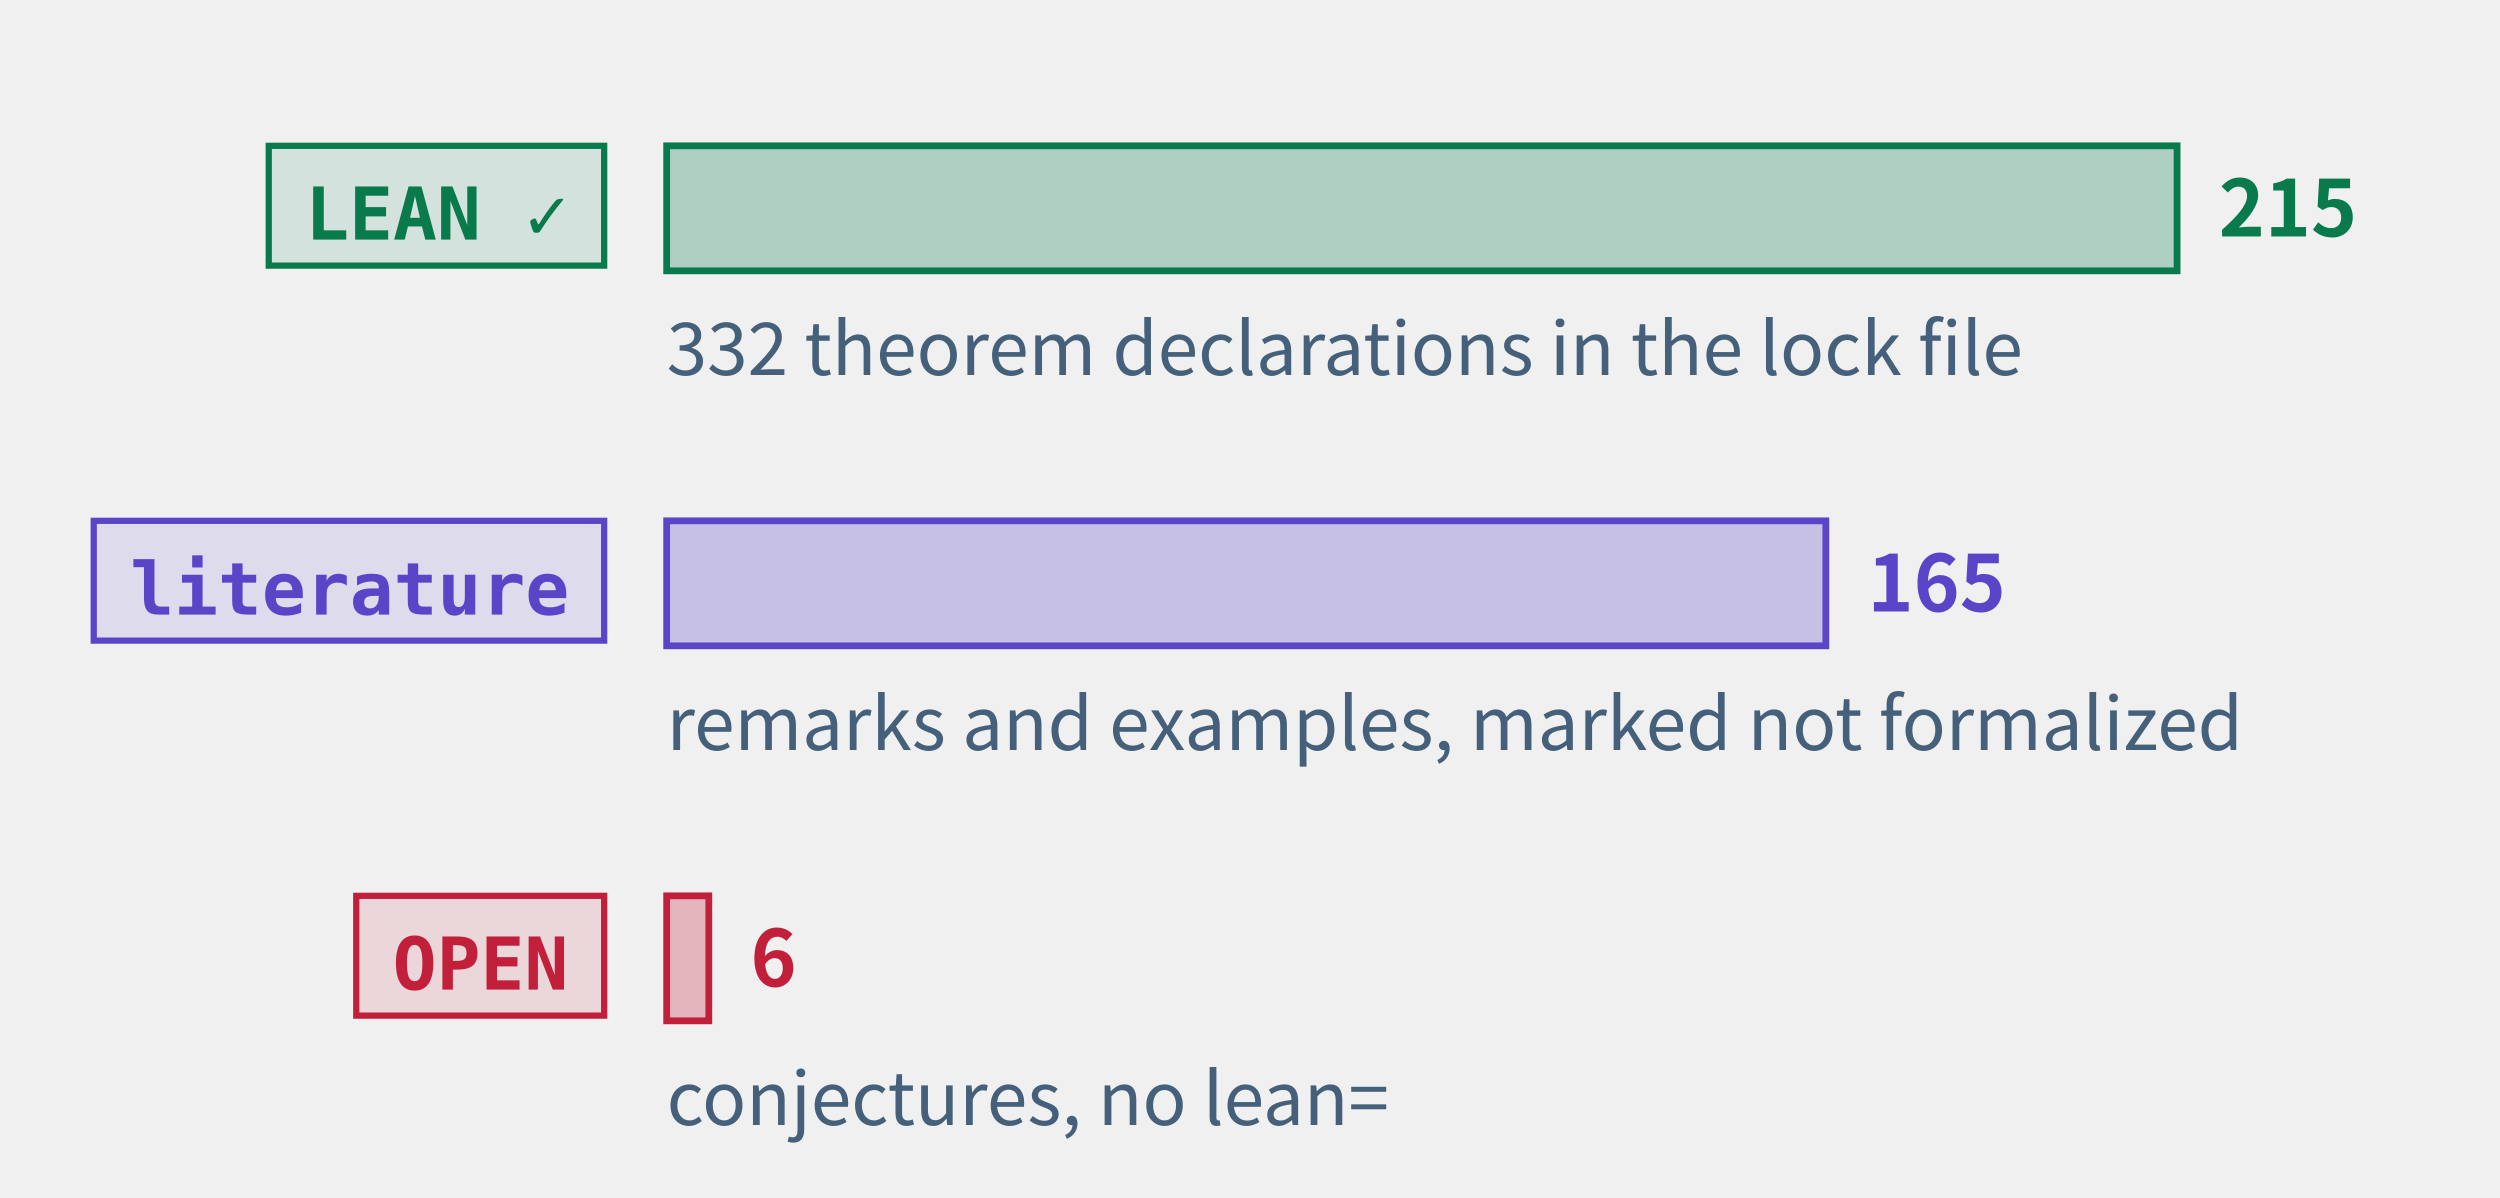
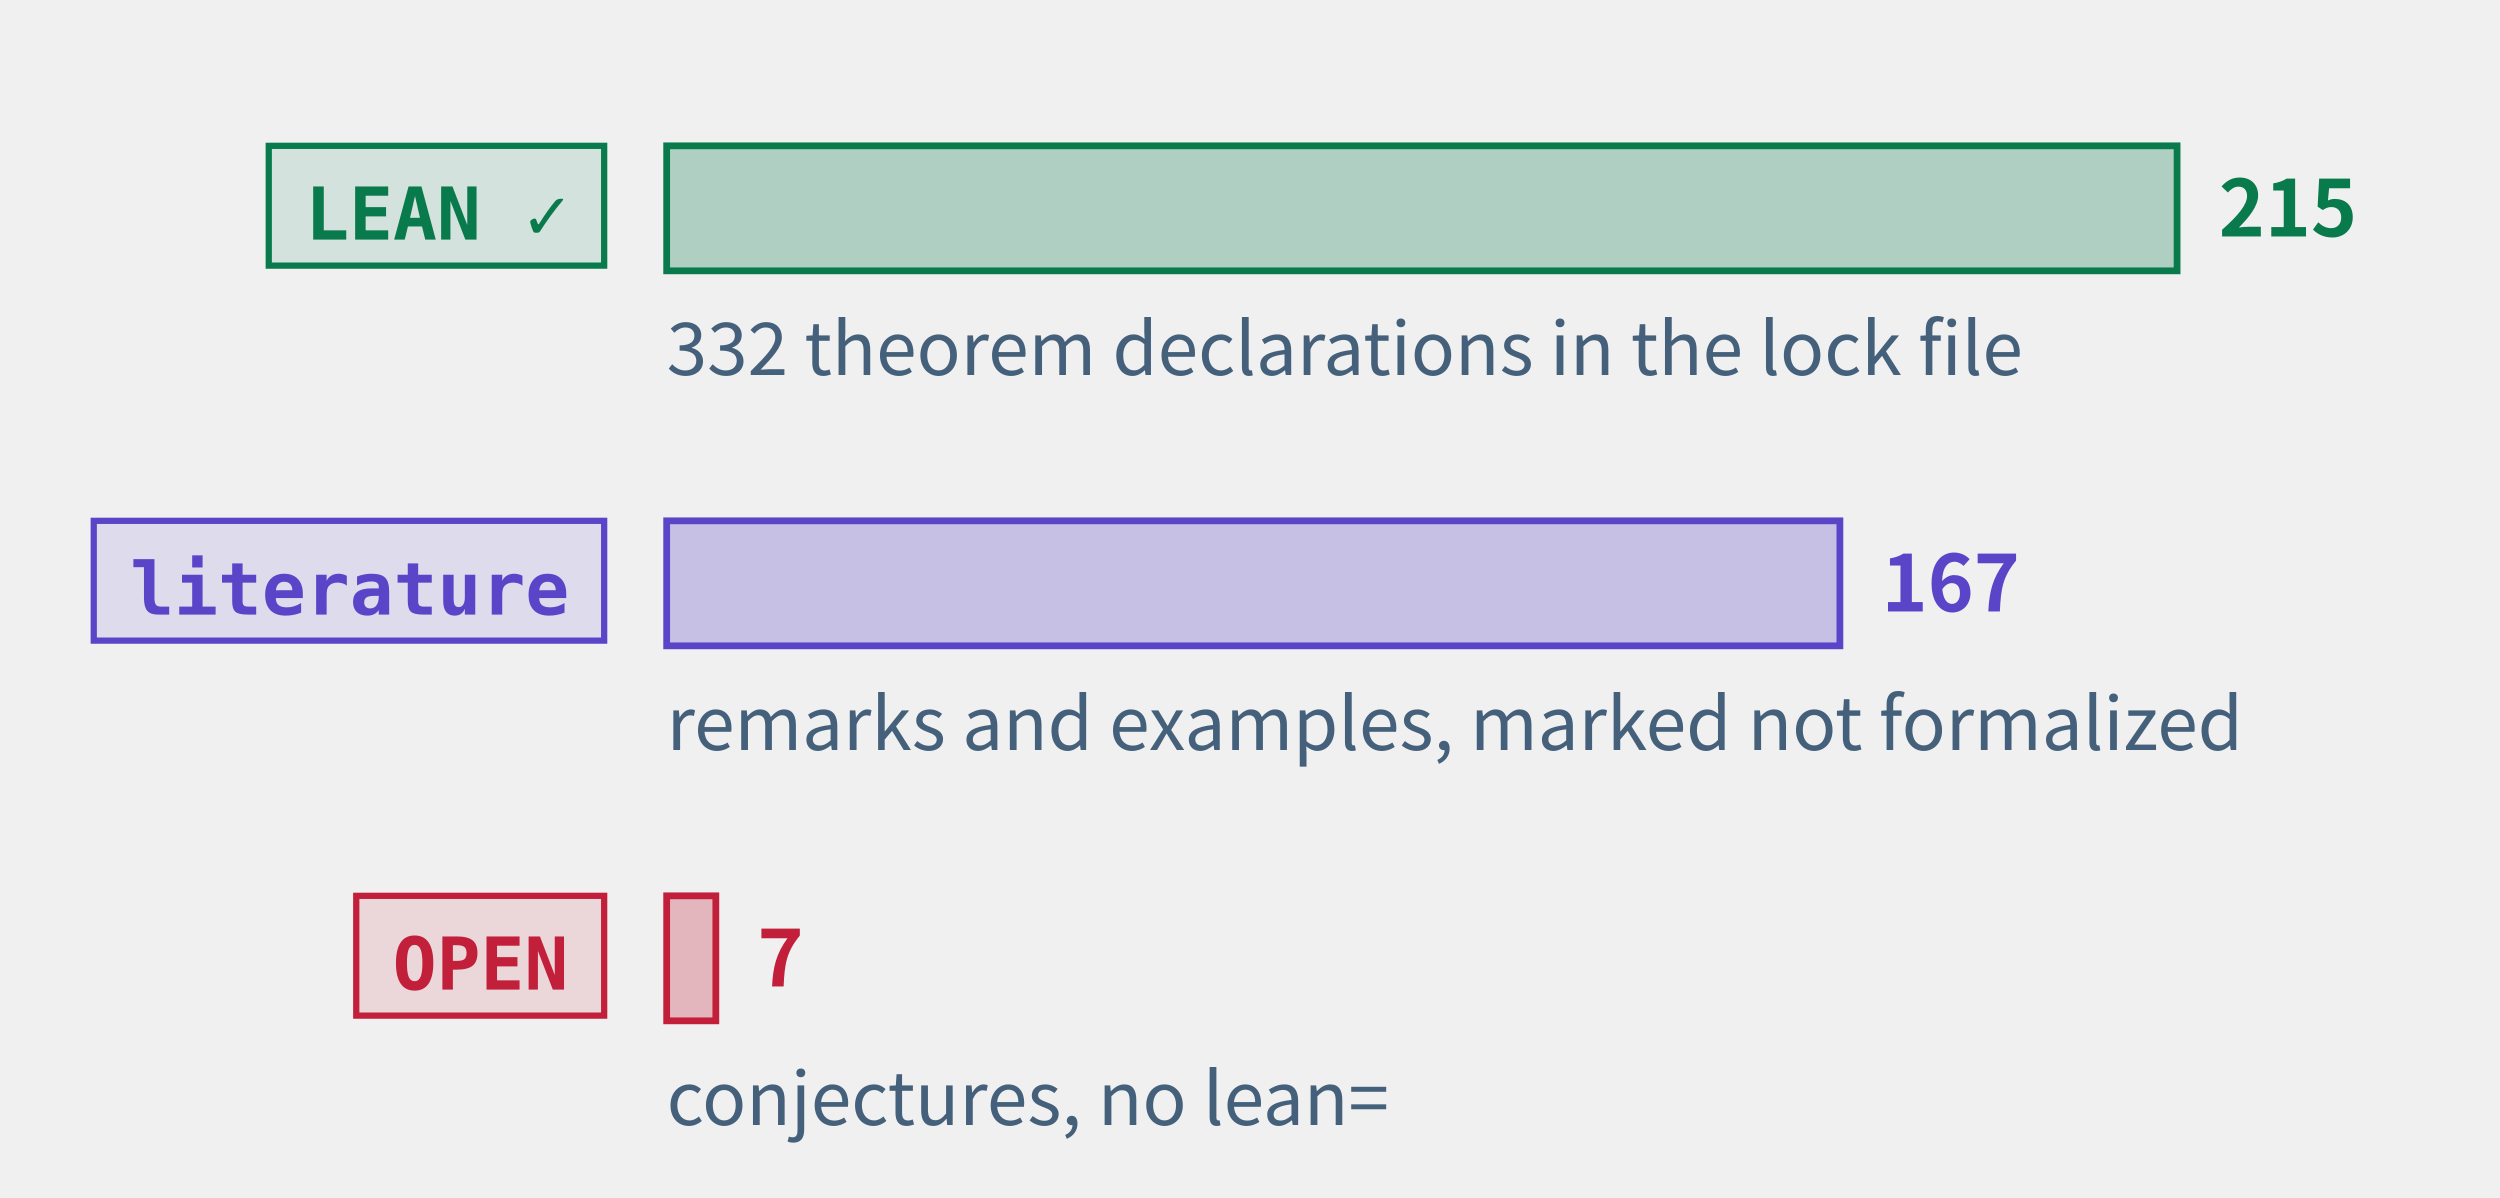
<svg xmlns="http://www.w3.org/2000/svg" class="tr-fig" data-tr-fig="prelude-three-tiers" data-lang="en" viewBox="0 0 480 230" width="480" height="230" font-family="'Noto Sans SC', 'Noto Sans CJK SC', 'Source Sans 3', 'PingFang SC', 'Microsoft YaHei', system-ui, sans-serif" role="img" aria-label="Three bars, each with a tag. The top bar is green, tagged LEAN ✓: the theorems, lemmas, propositions and corollaries with a Lean reference, the longest. The middle bar is violet, tagged “literature”: the remarks and examples marked as literature results. The bottom bar is red, tagged OPEN: the open conjectures, very short. Each bar ends in its count; under the green bar a note gives the number of theorem declarations in the lock file.">
  <style>.ts-ink{stroke:#0b1622}.tf-ink{fill:#0b1622}.ts-dim{stroke:#45607a}.tf-dim{fill:#45607a}.ts-faint{stroke:#9db3c4}.tf-faint{fill:#9db3c4}.ts-edge{stroke:#b9d0dd}.tf-edge{fill:#b9d0dd}.ts-hot{stroke:#5f9bb5}.tf-hot{fill:#5f9bb5}.ts-bg{stroke:#ffffff}.tf-bg{fill:#ffffff}.ts-panel{stroke:#eef5f9}.tf-panel{fill:#eef5f9}.ts-sheet{stroke:#f7fbfd}.tf-sheet{fill:#f7fbfd}.ts-cyan{stroke:#007c8a}.tf-cyan{fill:#007c8a}.ts-magenta{stroke:#b0128f}.tf-magenta{fill:#b0128f}.ts-amber{stroke:#946200}.tf-amber{fill:#946200}.ts-violet{stroke:#5a45c8}.tf-violet{fill:#5a45c8}.ts-ok{stroke:#087a4c}.tf-ok{fill:#087a4c}.ts-warn{stroke:#c21f3a}.tf-warn{fill:#c21f3a}.ts-blue{stroke:#1d5fd0}.tf-blue{fill:#1d5fd0}.ts-orange{stroke:#b85410}.tf-orange{fill:#b85410}.ts-sigma{stroke:#28405a}.tf-sigma{fill:#28405a}@media (prefers-color-scheme:dark){.ts-ink{stroke:#d4efff}.tf-ink{fill:#d4efff}.ts-dim{stroke:#6f8ea5}.tf-dim{fill:#6f8ea5}.ts-faint{stroke:#34506a}.tf-faint{fill:#34506a}.ts-edge{stroke:#143049}.tf-edge{fill:#143049}.ts-hot{stroke:#1f5d7c}.tf-hot{fill:#1f5d7c}.ts-bg{stroke:#03060c}.tf-bg{fill:#03060c}.ts-panel{stroke:#07101b}.tf-panel{fill:#07101b}.ts-sheet{stroke:#050c16}.tf-sheet{fill:#050c16}.ts-cyan{stroke:#19f0ff}.tf-cyan{fill:#19f0ff}.ts-magenta{stroke:#ff2fd0}.tf-magenta{fill:#ff2fd0}.ts-amber{stroke:#ffc83d}.tf-amber{fill:#ffc83d}.ts-violet{stroke:#9d8cff}.tf-violet{fill:#9d8cff}.ts-ok{stroke:#46ffb2}.tf-ok{fill:#46ffb2}.ts-warn{stroke:#ff5064}.tf-warn{fill:#ff5064}.ts-blue{stroke:#2a7bff}.tf-blue{fill:#2a7bff}.ts-orange{stroke:#ff8a3c}.tf-orange{fill:#ff8a3c}.ts-sigma{stroke:#cfe3ff}.tf-sigma{fill:#cfe3ff}}</style>
  <rect x="51.6" y="28" width="64.4" height="23" class="ts-ok tf-ok" stroke-width="1.2" fill-opacity="0.12" />
  <text class="tf-ok tr-fig-mono" x="58.6" y="46" font-size="14" font-family="'JetBrains Mono', 'DejaVu Sans Mono', ui-monospace, Menlo, Consolas, monospace" font-weight="600">LEAN ✓</text>
  <rect x="128" y="28" width="290" height="24" class="ts-ok tf-ok" stroke-width="1.3" fill-opacity="0.28" />
  <text class="tf-ok" x="426" y="45.4" font-size="15" font-weight="600">215</text>
  <rect x="18" y="100" width="98" height="23" class="ts-violet tf-violet" stroke-width="1.2" fill-opacity="0.12" />
  <text class="tf-violet tr-fig-mono" x="25" y="118" font-size="14" font-family="'JetBrains Mono', 'DejaVu Sans Mono', ui-monospace, Menlo, Consolas, monospace" font-weight="600">literature</text>
-   <rect x="128" y="100" width="222.56" height="24" class="ts-violet tf-violet" stroke-width="1.3" fill-opacity="0.28" />
-   <text class="tf-violet" x="358.56" y="117.4" font-size="15" font-weight="600">165</text>
+   <rect x="128" y="100" width="225.26" height="24" class="ts-violet tf-violet" stroke-width="1.3" fill-opacity="0.28" />
+   <text class="tf-violet" x="361.26" y="117.4" font-size="15" font-weight="600">167</text>
  <rect x="68.4" y="172" width="47.6" height="23" class="ts-warn tf-warn" stroke-width="1.2" fill-opacity="0.12" />
  <text class="tf-warn tr-fig-mono" x="75.4" y="190" font-size="14" font-family="'JetBrains Mono', 'DejaVu Sans Mono', ui-monospace, Menlo, Consolas, monospace" font-weight="600">OPEN</text>
-   <rect x="128" y="172" width="8.09" height="24" class="ts-warn tf-warn" stroke-width="1.3" fill-opacity="0.28" />
-   <text class="tf-warn" x="144.09" y="189.4" font-size="15" font-weight="600">6</text>
+   <rect x="128" y="172" width="9.44" height="24" class="ts-warn tf-warn" stroke-width="1.3" fill-opacity="0.28" />
+   <text class="tf-warn" x="145.44" y="189.4" font-size="15" font-weight="600">7</text>
  <text class="tf-dim" x="128" y="72" font-size="14">332 theorem declarations in the lock file</text>
  <text class="tf-dim" x="128" y="144" font-size="14">remarks and examples, marked not formalized</text>
  <text class="tf-dim" x="128" y="216" font-size="14">conjectures, no lean=</text>
</svg>
